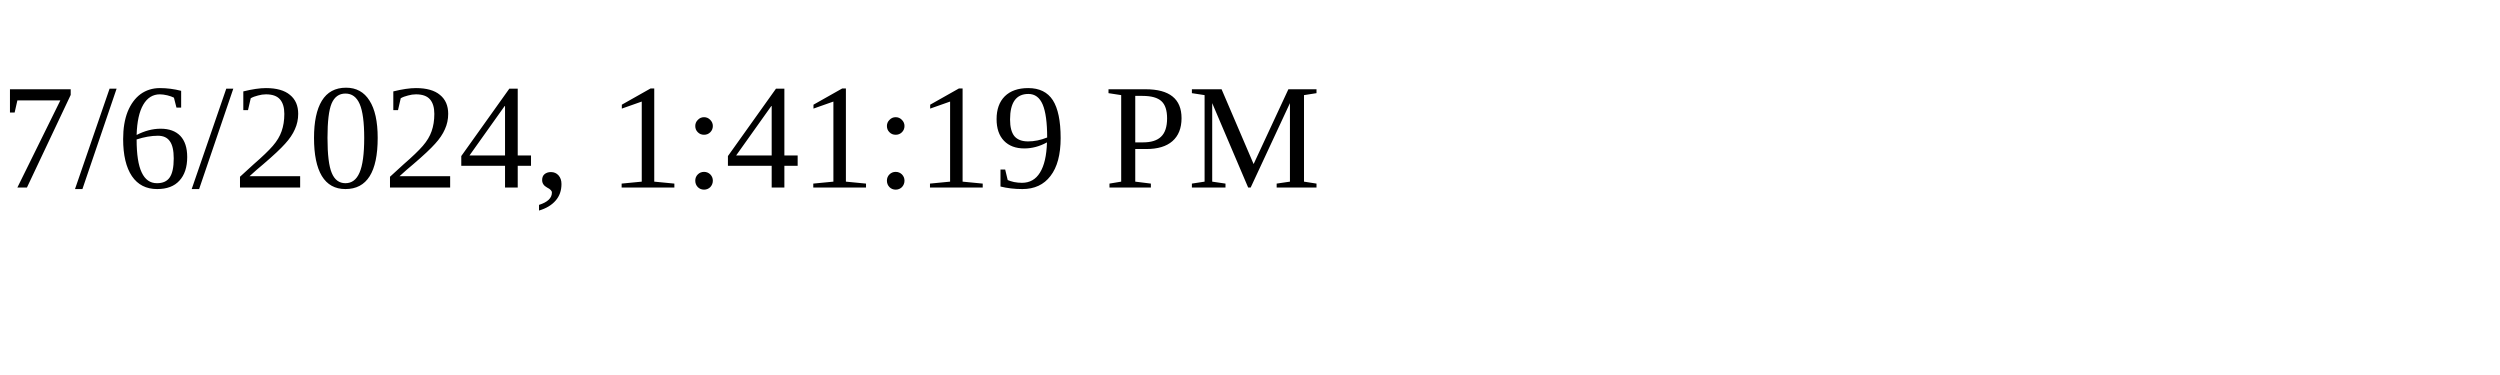
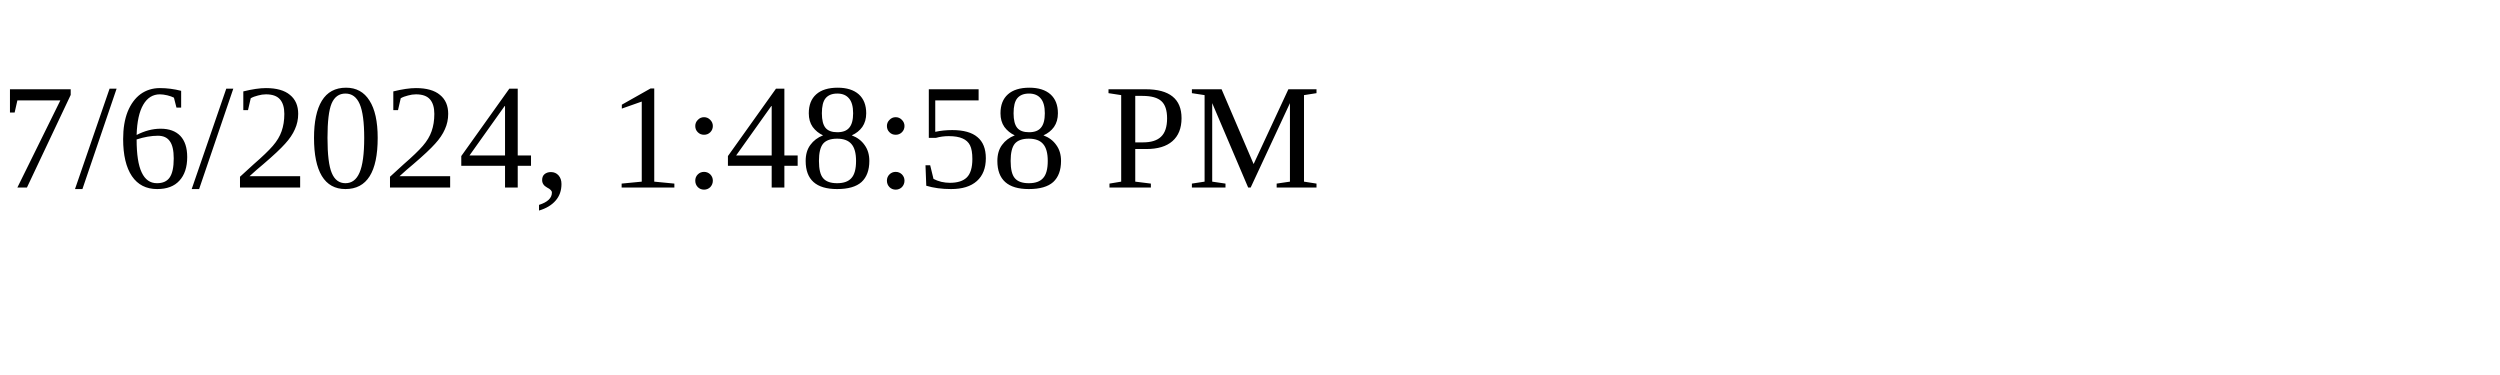
<svg xmlns="http://www.w3.org/2000/svg" height="30" width="200">
-   <text x="0" y="15">7/6/2024, 1:41:19 PM</text>
+   <text x="0" y="15">7/6/2024, 1:48:58 PM</text>
</svg>
